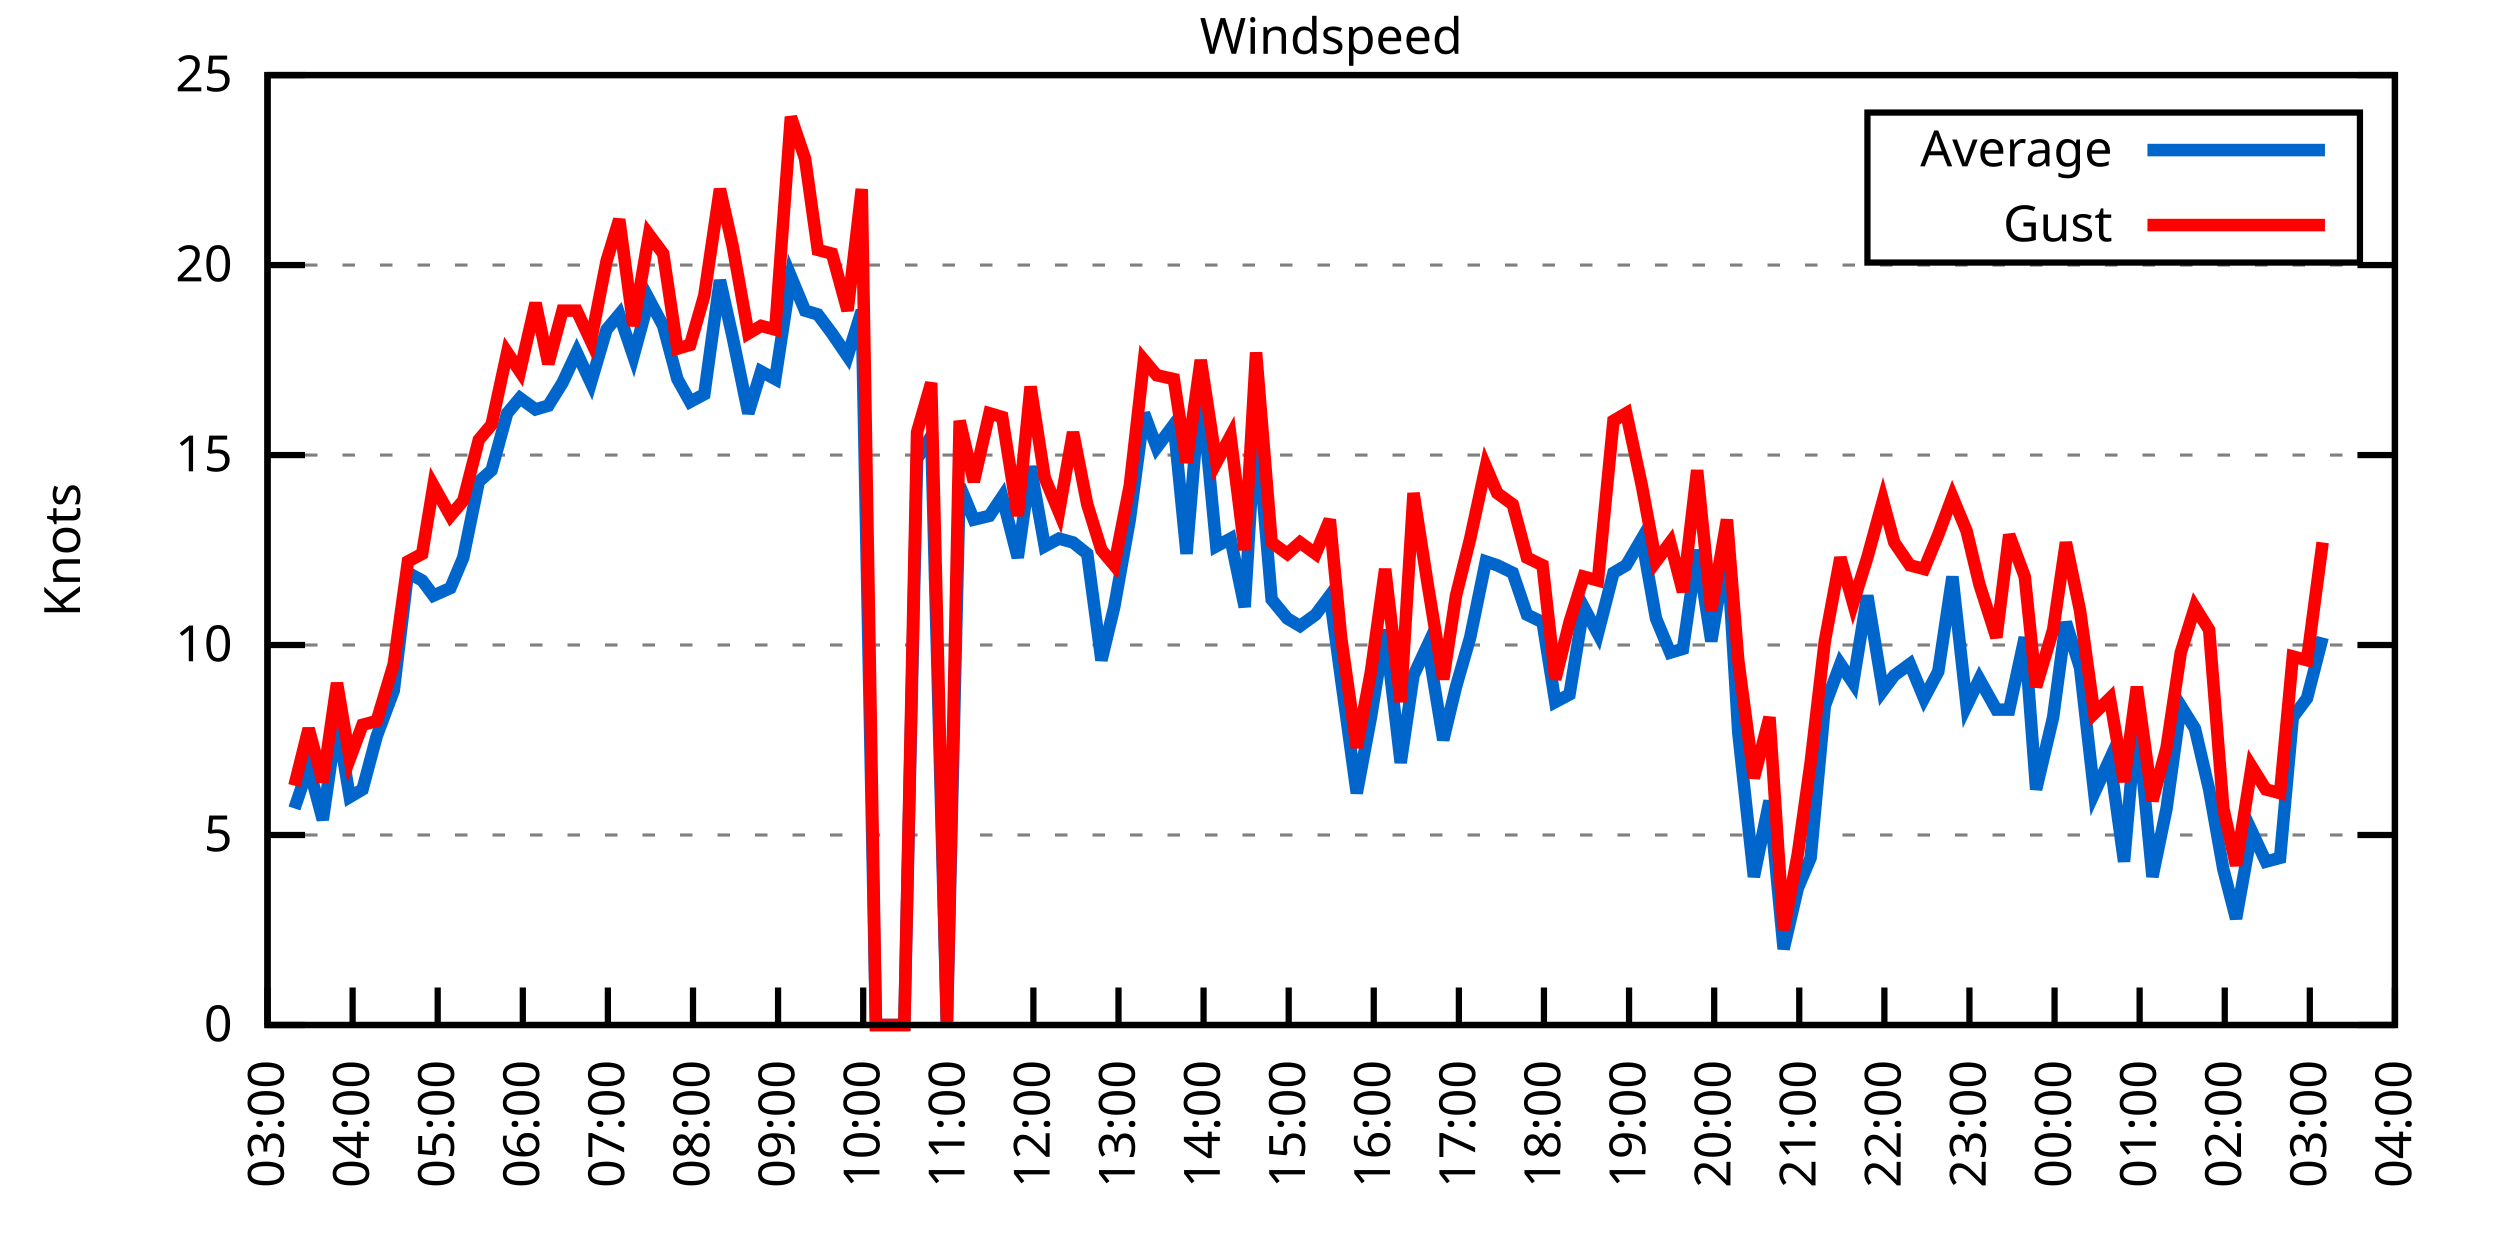
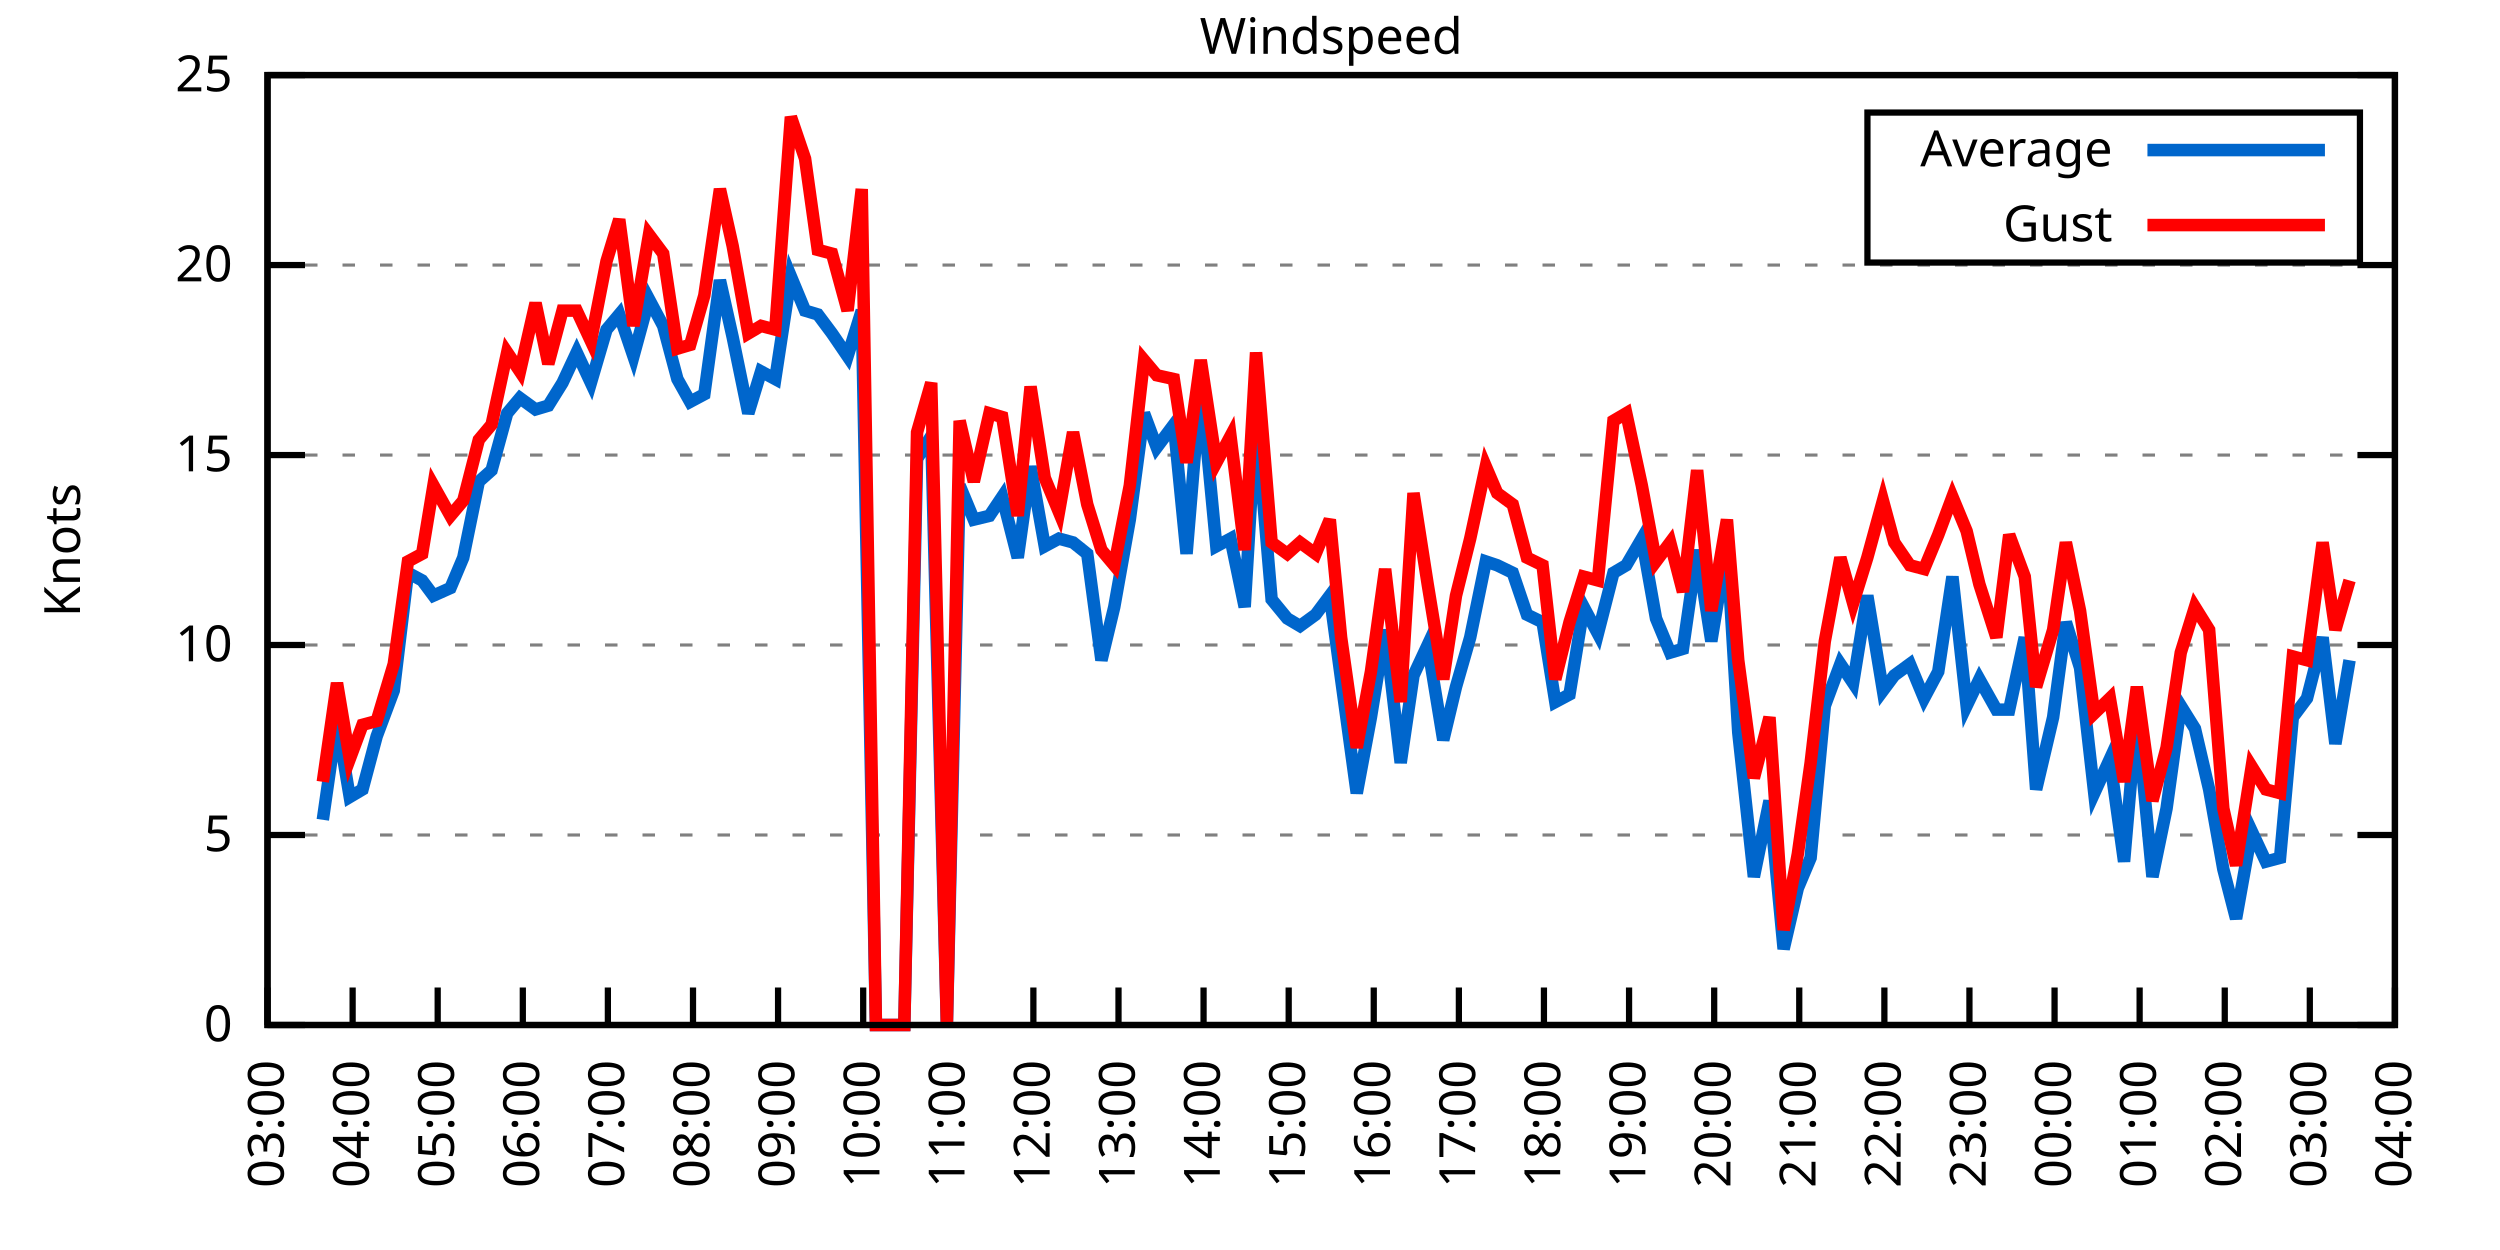
<svg xmlns="http://www.w3.org/2000/svg" xmlns:xlink="http://www.w3.org/1999/xlink" width="400" height="200" viewBox="0 0 400 200">
  <g id="gnuplot_canvas">
    <rect x="0" y="0" width="400" height="200" fill="none" />
    <defs>
      <circle id="gpDot" r="0.5" stroke-width="0.5" stroke="currentColor" />
      <path id="gpPt0" stroke-width="0.333" stroke="currentColor" d="M-1,0 h2 M0,-1 v2" />
      <path id="gpPt1" stroke-width="0.333" stroke="currentColor" d="M-1,-1 L1,1 M1,-1 L-1,1" />
      <path id="gpPt2" stroke-width="0.333" stroke="currentColor" d="M-1,0 L1,0 M0,-1 L0,1 M-1,-1 L1,1 M-1,1 L1,-1" />
      <rect id="gpPt3" stroke-width="0.333" stroke="currentColor" x="-1" y="-1" width="2" height="2" />
      <rect id="gpPt4" stroke-width="0.333" stroke="currentColor" fill="currentColor" x="-1" y="-1" width="2" height="2" />
      <circle id="gpPt5" stroke-width="0.333" stroke="currentColor" cx="0" cy="0" r="1" />
      <use xlink:href="#gpPt5" id="gpPt6" fill="currentColor" stroke="none" />
      <path id="gpPt7" stroke-width="0.333" stroke="currentColor" d="M0,-1.33 L-1.33,0.67 L1.33,0.67 z" />
      <use xlink:href="#gpPt7" id="gpPt8" fill="currentColor" stroke="none" />
      <use xlink:href="#gpPt7" id="gpPt9" stroke="currentColor" transform="rotate(180)" />
      <use xlink:href="#gpPt9" id="gpPt10" fill="currentColor" stroke="none" />
      <use xlink:href="#gpPt3" id="gpPt11" stroke="currentColor" transform="rotate(45)" />
      <use xlink:href="#gpPt11" id="gpPt12" fill="currentColor" stroke="none" />
      <path id="gpPt13" stroke-width="0.333" stroke="currentColor" d="M0,1.330 L1.265,0.411 L0.782,-1.067 L-0.782,-1.076 L-1.265,0.411 z" />
      <use xlink:href="#gpPt13" id="gpPt14" fill="currentColor" stroke="none" />
      <filter id="textbox" filterUnits="objectBoundingBox" x="0" y="0" height="1" width="1">
        <feFlood flood-color="white" flood-opacity="1" result="bgnd" />
        <feComposite in="SourceGraphic" in2="bgnd" operator="atop" />
      </filter>
      <filter id="greybox" filterUnits="objectBoundingBox" x="0" y="0" height="1" width="1">
        <feFlood flood-color="lightgrey" flood-opacity="1" result="grey" />
        <feComposite in="SourceGraphic" in2="grey" operator="atop" />
      </filter>
    </defs>
    <g fill="none" color="white" stroke="currentColor" stroke-width="1.00" stroke-linecap="butt" stroke-linejoin="miter">
</g>
    <g fill="none" color="black" stroke="currentColor" stroke-width="1.00" stroke-linecap="butt" stroke-linejoin="miter">
      <g stroke="none" shape-rendering="crispEdges">
        <polygon fill="rgb(255, 255, 255)" points="42.80,164.00 383.18,164.00 383.18,12.02 42.80,12.02 " />
      </g>
    </g>
    <g fill="none" color="black" stroke="currentColor" stroke-width="1.00" stroke-linecap="butt" stroke-linejoin="miter">
</g>
    <g fill="none" color="black" stroke="black" stroke-width="0.50" stroke-linecap="butt" stroke-linejoin="miter">
</g>
    <g fill="none" color="gray" stroke="currentColor" stroke-width="0.50" stroke-linecap="butt" stroke-linejoin="miter">
      <path stroke="gray" stroke-dasharray="2,4" class="gridline" d="M42.80,164.00 L383.19,164.00  " />
    </g>
    <g fill="none" color="gray" stroke="gray" stroke-width="1.00" stroke-linecap="butt" stroke-linejoin="miter">
</g>
    <g fill="none" color="black" stroke="currentColor" stroke-width="1.00" stroke-linecap="butt" stroke-linejoin="miter">
      <path stroke="black" d="M42.80,164.00 L48.80,164.00 M383.19,164.00 L377.19,164.00  " />
      <g transform="translate(37.20,166.60)" stroke="none" fill="black" font-family="Sans" font-size="8.00" text-anchor="end">
        <text>
          <tspan font-family="Sans"> 0</tspan>
        </text>
      </g>
    </g>
    <g fill="none" color="black" stroke="currentColor" stroke-width="1.00" stroke-linecap="butt" stroke-linejoin="miter">
</g>
    <g fill="none" color="black" stroke="black" stroke-width="0.50" stroke-linecap="butt" stroke-linejoin="miter">
</g>
    <g fill="none" color="gray" stroke="currentColor" stroke-width="0.50" stroke-linecap="butt" stroke-linejoin="miter">
      <path stroke="gray" stroke-dasharray="2,4" class="gridline" d="M42.80,133.60 L383.19,133.60  " />
    </g>
    <g fill="none" color="gray" stroke="gray" stroke-width="1.00" stroke-linecap="butt" stroke-linejoin="miter">
</g>
    <g fill="none" color="black" stroke="currentColor" stroke-width="1.00" stroke-linecap="butt" stroke-linejoin="miter">
      <path stroke="black" d="M42.80,133.60 L48.80,133.60 M383.19,133.60 L377.19,133.60  " />
      <g transform="translate(37.20,136.20)" stroke="none" fill="black" font-family="Sans" font-size="8.00" text-anchor="end">
        <text>
          <tspan font-family="Sans"> 5</tspan>
        </text>
      </g>
    </g>
    <g fill="none" color="black" stroke="currentColor" stroke-width="1.00" stroke-linecap="butt" stroke-linejoin="miter">
</g>
    <g fill="none" color="black" stroke="black" stroke-width="0.50" stroke-linecap="butt" stroke-linejoin="miter">
</g>
    <g fill="none" color="gray" stroke="currentColor" stroke-width="0.50" stroke-linecap="butt" stroke-linejoin="miter">
      <path stroke="gray" stroke-dasharray="2,4" class="gridline" d="M42.80,103.20 L383.19,103.20  " />
    </g>
    <g fill="none" color="gray" stroke="gray" stroke-width="1.00" stroke-linecap="butt" stroke-linejoin="miter">
</g>
    <g fill="none" color="black" stroke="currentColor" stroke-width="1.00" stroke-linecap="butt" stroke-linejoin="miter">
      <path stroke="black" d="M42.80,103.20 L48.80,103.20 M383.19,103.20 L377.19,103.20  " />
      <g transform="translate(37.20,105.80)" stroke="none" fill="black" font-family="Sans" font-size="8.00" text-anchor="end">
        <text>
          <tspan font-family="Sans"> 10</tspan>
        </text>
      </g>
    </g>
    <g fill="none" color="black" stroke="currentColor" stroke-width="1.00" stroke-linecap="butt" stroke-linejoin="miter">
</g>
    <g fill="none" color="black" stroke="black" stroke-width="0.50" stroke-linecap="butt" stroke-linejoin="miter">
</g>
    <g fill="none" color="gray" stroke="currentColor" stroke-width="0.50" stroke-linecap="butt" stroke-linejoin="miter">
      <path stroke="gray" stroke-dasharray="2,4" class="gridline" d="M42.80,72.81 L383.19,72.81  " />
    </g>
    <g fill="none" color="gray" stroke="gray" stroke-width="1.00" stroke-linecap="butt" stroke-linejoin="miter">
</g>
    <g fill="none" color="black" stroke="currentColor" stroke-width="1.00" stroke-linecap="butt" stroke-linejoin="miter">
      <path stroke="black" d="M42.80,72.81 L48.80,72.81 M383.19,72.81 L377.19,72.81  " />
      <g transform="translate(37.20,75.41)" stroke="none" fill="black" font-family="Sans" font-size="8.00" text-anchor="end">
        <text>
          <tspan font-family="Sans"> 15</tspan>
        </text>
      </g>
    </g>
    <g fill="none" color="black" stroke="currentColor" stroke-width="1.00" stroke-linecap="butt" stroke-linejoin="miter">
</g>
    <g fill="none" color="black" stroke="black" stroke-width="0.50" stroke-linecap="butt" stroke-linejoin="miter">
</g>
    <g fill="none" color="gray" stroke="currentColor" stroke-width="0.50" stroke-linecap="butt" stroke-linejoin="miter">
      <path stroke="gray" stroke-dasharray="2,4" class="gridline" d="M42.80,42.41 L383.19,42.41  " />
    </g>
    <g fill="none" color="gray" stroke="gray" stroke-width="1.00" stroke-linecap="butt" stroke-linejoin="miter">
</g>
    <g fill="none" color="black" stroke="currentColor" stroke-width="1.00" stroke-linecap="butt" stroke-linejoin="miter">
      <path stroke="black" d="M42.80,42.41 L48.80,42.41 M383.19,42.41 L377.19,42.41  " />
      <g transform="translate(37.20,45.01)" stroke="none" fill="black" font-family="Sans" font-size="8.00" text-anchor="end">
        <text>
          <tspan font-family="Sans"> 20</tspan>
        </text>
      </g>
    </g>
    <g fill="none" color="black" stroke="currentColor" stroke-width="1.00" stroke-linecap="butt" stroke-linejoin="miter">
</g>
    <g fill="none" color="black" stroke="black" stroke-width="0.50" stroke-linecap="butt" stroke-linejoin="miter">
</g>
    <g fill="none" color="gray" stroke="currentColor" stroke-width="0.50" stroke-linecap="butt" stroke-linejoin="miter">
      <path stroke="gray" stroke-dasharray="2,4" class="gridline" d="M42.80,12.01 L383.19,12.01  " />
    </g>
    <g fill="none" color="gray" stroke="gray" stroke-width="1.00" stroke-linecap="butt" stroke-linejoin="miter">
</g>
    <g fill="none" color="black" stroke="currentColor" stroke-width="1.00" stroke-linecap="butt" stroke-linejoin="miter">
      <path stroke="black" d="M42.80,12.01 L48.80,12.01 M383.19,12.01 L377.19,12.01  " />
      <g transform="translate(37.20,14.61)" stroke="none" fill="black" font-family="Sans" font-size="8.00" text-anchor="end">
        <text>
          <tspan font-family="Sans"> 25</tspan>
        </text>
      </g>
    </g>
    <g fill="none" color="black" stroke="currentColor" stroke-width="1.00" stroke-linecap="butt" stroke-linejoin="miter">
      <path stroke="black" d="M42.80,164.00 L42.80,158.00  " />
      <g transform="translate(45.40,169.60) rotate(270.00)" stroke="none" fill="black" font-family="Sans" font-size="8.00" text-anchor="end">
        <text>
          <tspan font-family="Sans">03:00</tspan>
        </text>
      </g>
    </g>
    <g fill="none" color="black" stroke="currentColor" stroke-width="1.00" stroke-linecap="butt" stroke-linejoin="miter">
      <path stroke="black" d="M56.42,164.00 L56.42,158.00  " />
      <g transform="translate(59.02,169.60) rotate(270.00)" stroke="none" fill="black" font-family="Sans" font-size="8.00" text-anchor="end">
        <text>
          <tspan font-family="Sans">04:00</tspan>
        </text>
      </g>
    </g>
    <g fill="none" color="black" stroke="currentColor" stroke-width="1.00" stroke-linecap="butt" stroke-linejoin="miter">
      <path stroke="black" d="M70.03,164.00 L70.03,158.00  " />
      <g transform="translate(72.63,169.60) rotate(270.00)" stroke="none" fill="black" font-family="Sans" font-size="8.00" text-anchor="end">
        <text>
          <tspan font-family="Sans">05:00</tspan>
        </text>
      </g>
    </g>
    <g fill="none" color="black" stroke="currentColor" stroke-width="1.00" stroke-linecap="butt" stroke-linejoin="miter">
      <path stroke="black" d="M83.65,164.00 L83.65,158.00  " />
      <g transform="translate(86.25,169.60) rotate(270.00)" stroke="none" fill="black" font-family="Sans" font-size="8.00" text-anchor="end">
        <text>
          <tspan font-family="Sans">06:00</tspan>
        </text>
      </g>
    </g>
    <g fill="none" color="black" stroke="currentColor" stroke-width="1.00" stroke-linecap="butt" stroke-linejoin="miter">
      <path stroke="black" d="M97.26,164.00 L97.26,158.00  " />
      <g transform="translate(99.86,169.60) rotate(270.00)" stroke="none" fill="black" font-family="Sans" font-size="8.00" text-anchor="end">
        <text>
          <tspan font-family="Sans">07:00</tspan>
        </text>
      </g>
    </g>
    <g fill="none" color="black" stroke="currentColor" stroke-width="1.00" stroke-linecap="butt" stroke-linejoin="miter">
      <path stroke="black" d="M110.88,164.00 L110.88,158.00  " />
      <g transform="translate(113.48,169.60) rotate(270.00)" stroke="none" fill="black" font-family="Sans" font-size="8.00" text-anchor="end">
        <text>
          <tspan font-family="Sans">08:00</tspan>
        </text>
      </g>
    </g>
    <g fill="none" color="black" stroke="currentColor" stroke-width="1.00" stroke-linecap="butt" stroke-linejoin="miter">
      <path stroke="black" d="M124.49,164.00 L124.49,158.00  " />
      <g transform="translate(127.09,169.60) rotate(270.00)" stroke="none" fill="black" font-family="Sans" font-size="8.00" text-anchor="end">
        <text>
          <tspan font-family="Sans">09:00</tspan>
        </text>
      </g>
    </g>
    <g fill="none" color="black" stroke="currentColor" stroke-width="1.00" stroke-linecap="butt" stroke-linejoin="miter">
      <path stroke="black" d="M138.11,164.00 L138.11,158.00  " />
      <g transform="translate(140.71,169.60) rotate(270.00)" stroke="none" fill="black" font-family="Sans" font-size="8.00" text-anchor="end">
        <text>
          <tspan font-family="Sans">10:00</tspan>
        </text>
      </g>
    </g>
    <g fill="none" color="black" stroke="currentColor" stroke-width="1.00" stroke-linecap="butt" stroke-linejoin="miter">
      <path stroke="black" d="M151.72,164.00 L151.72,158.00  " />
      <g transform="translate(154.32,169.60) rotate(270.00)" stroke="none" fill="black" font-family="Sans" font-size="8.00" text-anchor="end">
        <text>
          <tspan font-family="Sans">11:00</tspan>
        </text>
      </g>
    </g>
    <g fill="none" color="black" stroke="currentColor" stroke-width="1.00" stroke-linecap="butt" stroke-linejoin="miter">
      <path stroke="black" d="M165.34,164.00 L165.34,158.00  " />
      <g transform="translate(167.94,169.60) rotate(270.00)" stroke="none" fill="black" font-family="Sans" font-size="8.00" text-anchor="end">
        <text>
          <tspan font-family="Sans">12:00</tspan>
        </text>
      </g>
    </g>
    <g fill="none" color="black" stroke="currentColor" stroke-width="1.00" stroke-linecap="butt" stroke-linejoin="miter">
      <path stroke="black" d="M178.96,164.00 L178.96,158.00  " />
      <g transform="translate(181.56,169.60) rotate(270.00)" stroke="none" fill="black" font-family="Sans" font-size="8.00" text-anchor="end">
        <text>
          <tspan font-family="Sans">13:00</tspan>
        </text>
      </g>
    </g>
    <g fill="none" color="black" stroke="currentColor" stroke-width="1.00" stroke-linecap="butt" stroke-linejoin="miter">
      <path stroke="black" d="M192.57,164.00 L192.57,158.00  " />
      <g transform="translate(195.17,169.60) rotate(270.00)" stroke="none" fill="black" font-family="Sans" font-size="8.00" text-anchor="end">
        <text>
          <tspan font-family="Sans">14:00</tspan>
        </text>
      </g>
    </g>
    <g fill="none" color="black" stroke="currentColor" stroke-width="1.00" stroke-linecap="butt" stroke-linejoin="miter">
      <path stroke="black" d="M206.19,164.00 L206.19,158.00  " />
      <g transform="translate(208.79,169.60) rotate(270.00)" stroke="none" fill="black" font-family="Sans" font-size="8.00" text-anchor="end">
        <text>
          <tspan font-family="Sans">15:00</tspan>
        </text>
      </g>
    </g>
    <g fill="none" color="black" stroke="currentColor" stroke-width="1.00" stroke-linecap="butt" stroke-linejoin="miter">
      <path stroke="black" d="M219.80,164.00 L219.80,158.00  " />
      <g transform="translate(222.40,169.60) rotate(270.00)" stroke="none" fill="black" font-family="Sans" font-size="8.00" text-anchor="end">
        <text>
          <tspan font-family="Sans">16:00</tspan>
        </text>
      </g>
    </g>
    <g fill="none" color="black" stroke="currentColor" stroke-width="1.00" stroke-linecap="butt" stroke-linejoin="miter">
      <path stroke="black" d="M233.42,164.00 L233.42,158.00  " />
      <g transform="translate(236.02,169.60) rotate(270.00)" stroke="none" fill="black" font-family="Sans" font-size="8.00" text-anchor="end">
        <text>
          <tspan font-family="Sans">17:00</tspan>
        </text>
      </g>
    </g>
    <g fill="none" color="black" stroke="currentColor" stroke-width="1.00" stroke-linecap="butt" stroke-linejoin="miter">
      <path stroke="black" d="M247.03,164.00 L247.03,158.00  " />
      <g transform="translate(249.63,169.60) rotate(270.00)" stroke="none" fill="black" font-family="Sans" font-size="8.00" text-anchor="end">
        <text>
          <tspan font-family="Sans">18:00</tspan>
        </text>
      </g>
    </g>
    <g fill="none" color="black" stroke="currentColor" stroke-width="1.00" stroke-linecap="butt" stroke-linejoin="miter">
      <path stroke="black" d="M260.65,164.00 L260.65,158.00  " />
      <g transform="translate(263.25,169.60) rotate(270.00)" stroke="none" fill="black" font-family="Sans" font-size="8.00" text-anchor="end">
        <text>
          <tspan font-family="Sans">19:00</tspan>
        </text>
      </g>
    </g>
    <g fill="none" color="black" stroke="currentColor" stroke-width="1.00" stroke-linecap="butt" stroke-linejoin="miter">
      <path stroke="black" d="M274.27,164.00 L274.27,158.00  " />
      <g transform="translate(276.87,169.60) rotate(270.00)" stroke="none" fill="black" font-family="Sans" font-size="8.00" text-anchor="end">
        <text>
          <tspan font-family="Sans">20:00</tspan>
        </text>
      </g>
    </g>
    <g fill="none" color="black" stroke="currentColor" stroke-width="1.00" stroke-linecap="butt" stroke-linejoin="miter">
      <path stroke="black" d="M287.88,164.00 L287.88,158.00  " />
      <g transform="translate(290.48,169.60) rotate(270.00)" stroke="none" fill="black" font-family="Sans" font-size="8.00" text-anchor="end">
        <text>
          <tspan font-family="Sans">21:00</tspan>
        </text>
      </g>
    </g>
    <g fill="none" color="black" stroke="currentColor" stroke-width="1.00" stroke-linecap="butt" stroke-linejoin="miter">
      <path stroke="black" d="M301.50,164.00 L301.50,158.00  " />
      <g transform="translate(304.10,169.60) rotate(270.00)" stroke="none" fill="black" font-family="Sans" font-size="8.00" text-anchor="end">
        <text>
          <tspan font-family="Sans">22:00</tspan>
        </text>
      </g>
    </g>
    <g fill="none" color="black" stroke="currentColor" stroke-width="1.00" stroke-linecap="butt" stroke-linejoin="miter">
      <path stroke="black" d="M315.11,164.00 L315.11,158.00  " />
      <g transform="translate(317.71,169.60) rotate(270.00)" stroke="none" fill="black" font-family="Sans" font-size="8.00" text-anchor="end">
        <text>
          <tspan font-family="Sans">23:00</tspan>
        </text>
      </g>
    </g>
    <g fill="none" color="black" stroke="currentColor" stroke-width="1.00" stroke-linecap="butt" stroke-linejoin="miter">
      <path stroke="black" d="M328.73,164.00 L328.73,158.00  " />
      <g transform="translate(331.33,169.60) rotate(270.00)" stroke="none" fill="black" font-family="Sans" font-size="8.00" text-anchor="end">
        <text>
          <tspan font-family="Sans">00:00</tspan>
        </text>
      </g>
    </g>
    <g fill="none" color="black" stroke="currentColor" stroke-width="1.00" stroke-linecap="butt" stroke-linejoin="miter">
      <path stroke="black" d="M342.34,164.00 L342.34,158.00  " />
      <g transform="translate(344.94,169.60) rotate(270.00)" stroke="none" fill="black" font-family="Sans" font-size="8.00" text-anchor="end">
        <text>
          <tspan font-family="Sans">01:00</tspan>
        </text>
      </g>
    </g>
    <g fill="none" color="black" stroke="currentColor" stroke-width="1.00" stroke-linecap="butt" stroke-linejoin="miter">
      <path stroke="black" d="M355.96,164.00 L355.96,158.00  " />
      <g transform="translate(358.56,169.60) rotate(270.00)" stroke="none" fill="black" font-family="Sans" font-size="8.00" text-anchor="end">
        <text>
          <tspan font-family="Sans">02:00</tspan>
        </text>
      </g>
    </g>
    <g fill="none" color="black" stroke="currentColor" stroke-width="1.00" stroke-linecap="butt" stroke-linejoin="miter">
      <path stroke="black" d="M369.57,164.00 L369.57,158.00  " />
      <g transform="translate(372.17,169.60) rotate(270.00)" stroke="none" fill="black" font-family="Sans" font-size="8.00" text-anchor="end">
        <text>
          <tspan font-family="Sans">03:00</tspan>
        </text>
      </g>
    </g>
    <g fill="none" color="black" stroke="currentColor" stroke-width="1.00" stroke-linecap="butt" stroke-linejoin="miter">
      <path stroke="black" d="M383.19,164.00 L383.19,158.00  " />
      <g transform="translate(385.79,169.60) rotate(270.00)" stroke="none" fill="black" font-family="Sans" font-size="8.00" text-anchor="end">
        <text>
          <tspan font-family="Sans">04:00</tspan>
        </text>
      </g>
    </g>
    <g fill="none" color="black" stroke="currentColor" stroke-width="1.00" stroke-linecap="butt" stroke-linejoin="miter">
</g>
    <g fill="none" color="black" stroke="currentColor" stroke-width="1.00" stroke-linecap="butt" stroke-linejoin="miter">
      <path stroke="black" d="M42.80,12.01 L42.80,164.00 L383.19,164.00 L383.19,12.01 L42.80,12.01 Z  " />
    </g>
    <g fill="none" color="black" stroke="currentColor" stroke-width="1.00" stroke-linecap="butt" stroke-linejoin="miter">
</g>
    <g fill="none" color="black" stroke="currentColor" stroke-width="1.00" stroke-linecap="butt" stroke-linejoin="miter">
      <path stroke="black" d="M298.79,42.01 L298.79,18.01 L377.59,18.01 L377.59,42.01 L298.79,42.01 Z  " />
    </g>
    <g id="Windspeed_plot_1">
      <g fill="none" color="white" stroke="black" stroke-width="2.00" stroke-linecap="butt" stroke-linejoin="miter">
</g>
      <g fill="none" color="black" stroke="currentColor" stroke-width="2.00" stroke-linecap="butt" stroke-linejoin="miter">
        <g transform="translate(337.99,26.61)" stroke="none" fill="black" font-family="Sans" font-size="8.00" text-anchor="end">
          <text>
            <tspan font-family="Sans">Average</tspan>
          </text>
        </g>
      </g>
      <g fill="none" color="black" stroke="currentColor" stroke-width="2.00" stroke-linecap="butt" stroke-linejoin="miter">
-         <path stroke="rgb(  0, 102, 204)" d="M343.59,24.01 L371.99,24.01 M47.11,129.35 L49.38,122.66 L51.65,131.17 L53.92,115.36 L55.96,127.52 L58.00,126.31   L60.27,117.80 L63.00,110.50 L65.27,91.65 L67.54,92.87 L69.35,95.30 L72.07,94.08 L74.12,89.22 L76.61,77.06   L78.65,75.24 L81.15,66.12 L83.19,63.69 L85.69,65.51 L87.73,64.90 L90.00,61.25 L92.27,56.39 L94.54,61.25   L97.04,52.74 L99.08,50.31 L101.35,57.00 L103.84,47.88 L106.11,52.14 L108.38,60.65 L110.42,64.29 L112.69,63.08   L115.19,44.84 L117.23,53.96 L119.73,66.12 L121.77,59.43 L124.04,60.65 L126.54,44.23 L128.81,49.70 L130.85,50.31   L133.12,53.35 L135.61,57.00 L137.88,49.70 L140.15,164.00 L142.42,164.00 L144.69,164.00 L146.73,73.41 L149.00,69.77   L151.50,164.00 L153.54,77.67 L155.81,83.14 L158.31,82.53 L160.35,79.49 L162.84,89.22 L164.89,74.63 L167.16,87.40   L169.43,86.18 L171.69,86.79 L173.96,88.61 L176.23,105.64 L178.28,97.12 L180.77,83.14 L183.04,66.12 L185.08,71.59   L187.81,67.94 L189.85,88.61 L192.12,61.25 L194.61,87.40 L196.88,86.18 L199.15,97.12 L200.97,66.73 L203.46,95.91   L205.96,98.95 L208.00,100.16 L210.50,98.34 L212.77,95.30 L214.58,108.68 L217.08,126.91 L219.35,114.76 L221.62,100.77   L224.11,122.05 L226.16,108.07 L228.43,103.20 L230.92,118.40 L232.96,109.89 L235.23,101.99 L237.73,89.83 L239.55,90.44   L242.04,91.65 L244.31,98.34 L246.81,99.56 L248.85,112.32 L251.12,111.11 L253.39,97.12 L255.66,101.38 L258.15,91.65   L260.20,90.44 L262.69,86.18 L264.96,98.95 L267.23,104.42 L269.27,103.81 L271.54,88.00 L273.81,102.60 L276.31,87.40   L278.12,117.19 L280.62,140.29 L283.12,128.13 L285.38,151.84 L287.65,142.11 L289.70,137.25 L291.97,112.93 L294.46,106.24   L296.50,109.28 L298.77,95.30 L301.27,110.50 L303.08,108.07 L305.58,106.24 L307.85,111.72 L310.12,107.46 L312.39,92.26   L314.66,112.93 L316.70,108.68 L319.42,113.54 L321.47,113.54 L323.96,101.99 L325.78,126.31 L328.50,114.76 L330.54,99.56   L332.81,106.85 L335.08,126.91 L337.58,121.44 L339.85,137.86 L341.89,114.15 L344.39,140.29 L346.65,129.35 L348.92,112.93   L351.19,116.58 L353.46,126.31 L355.73,139.07 L357.77,146.98 L360.27,132.99 L362.54,137.86 L364.81,137.25 L366.85,114.76   L369.12,111.72 L371.62,101.99  " />
+         <path stroke="rgb(  0, 102, 204)" d="M343.59,24.01 L371.99,24.01 M51.65,131.17 L53.92,115.36 L55.96,127.52 L58.00,126.31 L60.27,117.80 L63.00,110.50   L65.27,91.65 L67.54,92.87 L69.35,95.30 L72.07,94.08 L74.12,89.22 L76.61,77.06 L78.65,75.24 L81.15,66.12   L83.19,63.69 L85.69,65.51 L87.73,64.90 L90.00,61.25 L92.27,56.39 L94.54,61.25 L97.04,52.74 L99.08,50.31   L101.35,57.00 L103.84,47.88 L106.11,52.14 L108.38,60.65 L110.42,64.29 L112.69,63.08 L115.19,44.84 L117.23,53.96   L119.73,66.12 L121.77,59.43 L124.04,60.65 L126.54,44.23 L128.81,49.70 L130.85,50.31 L133.12,53.35 L135.61,57.00   L137.88,49.70 L140.15,164.00 L142.42,164.00 L144.69,164.00 L146.73,73.41 L149.00,69.77 L151.50,164.00 L153.54,77.67   L155.81,83.14 L158.31,82.53 L160.35,79.49 L162.84,89.22 L164.89,74.63 L167.16,87.40 L169.43,86.18 L171.69,86.79   L173.96,88.61 L176.23,105.64 L178.28,97.12 L180.77,83.14 L183.04,66.12 L185.08,71.59 L187.81,67.94 L189.85,88.61   L192.12,61.25 L194.61,87.40 L196.88,86.18 L199.15,97.12 L200.97,66.73 L203.46,95.91 L205.96,98.95 L208.00,100.16   L210.50,98.34 L212.77,95.30 L214.58,108.68 L217.08,126.91 L219.35,114.76 L221.62,100.77 L224.11,122.05 L226.16,108.07   L228.43,103.20 L230.92,118.40 L232.96,109.89 L235.23,101.99 L237.73,89.83 L239.55,90.44 L242.04,91.65 L244.31,98.34   L246.81,99.56 L248.85,112.32 L251.12,111.11 L253.39,97.12 L255.66,101.38 L258.15,91.65 L260.20,90.44 L262.69,86.18   L264.96,98.95 L267.23,104.42 L269.27,103.81 L271.54,88.00 L273.81,102.60 L276.31,87.40 L278.12,117.19 L280.62,140.29   L283.12,128.13 L285.38,151.84 L287.65,142.11 L289.70,137.25 L291.97,112.93 L294.46,106.24 L296.50,109.28 L298.77,95.30   L301.27,110.50 L303.08,108.07 L305.58,106.24 L307.85,111.72 L310.12,107.46 L312.39,92.26 L314.66,112.93 L316.70,108.68   L319.42,113.54 L321.47,113.54 L323.96,101.99 L325.78,126.31 L328.50,114.76 L330.54,99.56 L332.81,106.85 L335.08,126.91   L337.58,121.44 L339.85,137.86 L341.89,114.15 L344.39,140.29 L346.65,129.35 L348.92,112.93 L351.19,116.58 L353.46,126.31   L355.73,139.07 L357.77,146.98 L360.27,132.99 L362.54,137.86 L364.81,137.25 L366.85,114.76 L369.12,111.72 L371.62,101.99   L373.66,119.01 L375.93,105.64  " />
      </g>
    </g>
    <g id="Windspeed_plot_2">
      <g fill="none" color="black" stroke="currentColor" stroke-width="2.00" stroke-linecap="butt" stroke-linejoin="miter">
        <g transform="translate(337.99,38.61)" stroke="none" fill="black" font-family="Sans" font-size="8.00" text-anchor="end">
          <text>
            <tspan font-family="Sans">Gust</tspan>
          </text>
        </g>
      </g>
      <g fill="none" color="black" stroke="currentColor" stroke-width="2.00" stroke-linecap="butt" stroke-linejoin="miter">
-         <path stroke="rgb(255,   0,   0)" d="M343.59,36.01 L371.99,36.01 M47.11,125.70 L49.38,116.58 L51.65,125.09 L53.92,109.28 L55.96,121.44 L58.00,115.97   L60.27,115.36 L63.00,106.24 L65.27,89.83 L67.54,88.61 L69.35,77.67 L72.07,82.53 L74.12,80.10 L76.61,70.37   L78.65,67.94 L81.15,56.39 L83.19,59.43 L85.69,48.49 L87.73,58.21 L90.00,49.70 L92.27,49.70 L94.54,54.57   L97.04,41.80 L99.08,35.11 L101.35,52.14 L103.84,37.54 L106.11,40.58 L108.38,55.78 L110.42,55.18 L112.69,47.27   L115.19,30.25 L117.23,39.37 L119.73,53.35 L121.77,52.14 L124.04,52.74 L126.54,18.70 L128.81,25.39 L130.85,39.98   L133.12,40.58 L135.61,49.70 L137.88,30.25 L140.15,164.00 L142.42,164.00 L144.69,164.00 L146.73,69.16 L149.00,61.25   L151.50,164.00 L153.54,67.33 L155.81,77.06 L158.31,66.12 L160.35,66.73 L162.84,82.53 L164.89,61.86 L167.16,76.45   L169.43,81.93 L171.69,69.16 L173.96,80.71 L176.23,88.00 L178.28,90.44 L180.77,77.67 L183.04,57.61 L185.08,60.04   L187.81,60.65 L189.85,74.02 L192.12,57.61 L194.61,74.02 L196.88,69.77 L199.15,88.00 L200.97,56.39 L203.46,86.79   L205.96,88.61 L208.00,86.79 L210.50,88.61 L212.77,83.14 L214.58,101.99 L217.08,119.62 L219.35,107.46 L221.62,91.04   L224.11,112.32 L226.16,78.89 L228.43,93.48 L230.92,108.68 L232.96,95.30 L235.23,86.18 L237.73,74.63 L239.55,78.89   L242.04,80.71 L244.31,89.22 L246.81,90.44 L248.85,108.68 L251.12,99.56 L253.39,92.26 L255.66,92.87 L258.15,67.33   L260.20,66.12 L262.69,77.67 L264.96,89.83 L267.23,86.79 L269.27,94.69 L271.54,75.24 L273.81,97.73 L276.31,83.14   L278.12,105.64 L280.62,124.48 L283.12,114.76 L285.38,148.80 L287.65,136.64 L289.70,122.05 L291.97,102.60 L294.46,89.22   L296.50,96.52 L298.77,89.22 L301.27,80.10 L303.08,86.79 L305.58,90.44 L307.85,91.04 L310.12,85.57 L312.39,79.49   L314.66,84.97 L316.70,93.48 L319.42,101.99 L321.47,85.57 L323.96,92.26 L325.78,109.89 L328.50,100.77 L330.54,86.79   L332.81,97.73 L335.08,114.15 L337.58,111.72 L339.85,125.09 L341.89,109.89 L344.39,128.13 L346.65,119.62 L348.92,104.42   L351.19,97.12 L353.46,100.77 L355.73,129.35 L357.77,138.47 L360.27,122.66 L362.54,126.31 L364.81,126.91 L366.85,105.03   L369.12,105.64 L371.62,86.79  " />
+         <path stroke="rgb(255,   0,   0)" d="M343.59,36.01 L371.99,36.01 M51.65,125.09 L53.92,109.28 L55.96,121.44 L58.00,115.97 L60.27,115.36 L63.00,106.24   L65.27,89.83 L67.54,88.61 L69.35,77.67 L72.07,82.53 L74.12,80.10 L76.61,70.37 L78.65,67.94 L81.15,56.39   L83.19,59.43 L85.69,48.49 L87.73,58.21 L90.00,49.70 L92.27,49.70 L94.54,54.57 L97.04,41.80 L99.08,35.11   L101.35,52.14 L103.84,37.54 L106.11,40.58 L108.38,55.78 L110.42,55.18 L112.69,47.27 L115.19,30.25 L117.23,39.37   L119.73,53.35 L121.77,52.14 L124.04,52.74 L126.54,18.70 L128.81,25.39 L130.85,39.98 L133.12,40.58 L135.61,49.70   L137.88,30.25 L140.15,164.00 L142.42,164.00 L144.69,164.00 L146.73,69.16 L149.00,61.25 L151.50,164.00 L153.54,67.33   L155.81,77.06 L158.31,66.12 L160.35,66.73 L162.84,82.53 L164.89,61.86 L167.16,76.45 L169.43,81.93 L171.69,69.16   L173.96,80.71 L176.23,88.00 L178.28,90.44 L180.77,77.67 L183.04,57.61 L185.08,60.04 L187.81,60.65 L189.85,74.02   L192.12,57.61 L194.61,74.02 L196.88,69.77 L199.15,88.00 L200.97,56.39 L203.46,86.79 L205.96,88.61 L208.00,86.79   L210.50,88.61 L212.77,83.14 L214.58,101.99 L217.08,119.62 L219.35,107.46 L221.62,91.04 L224.11,112.32 L226.16,78.89   L228.43,93.48 L230.92,108.68 L232.96,95.30 L235.23,86.18 L237.73,74.63 L239.55,78.89 L242.04,80.71 L244.31,89.22   L246.81,90.44 L248.85,108.68 L251.12,99.56 L253.39,92.26 L255.66,92.87 L258.15,67.33 L260.20,66.12 L262.69,77.67   L264.96,89.83 L267.23,86.79 L269.27,94.69 L271.54,75.24 L273.81,97.73 L276.31,83.14 L278.12,105.64 L280.62,124.48   L283.12,114.76 L285.38,148.80 L287.65,136.64 L289.70,122.05 L291.97,102.60 L294.46,89.22 L296.50,96.52 L298.77,89.22   L301.27,80.10 L303.08,86.79 L305.58,90.44 L307.85,91.04 L310.12,85.57 L312.39,79.49 L314.66,84.97 L316.70,93.48   L319.42,101.99 L321.47,85.57 L323.96,92.26 L325.78,109.89 L328.50,100.77 L330.54,86.79 L332.81,97.73 L335.08,114.15   L337.58,111.72 L339.85,125.09 L341.89,109.89 L344.39,128.13 L346.65,119.62 L348.92,104.42 L351.19,97.12 L353.46,100.77   L355.73,129.35 L357.77,138.47 L360.27,122.66 L362.54,126.31 L364.81,126.91 L366.85,105.03 L369.12,105.64 L371.62,86.79   L373.66,100.77 L375.93,92.87  " />
      </g>
    </g>
    <g fill="none" color="black" stroke="currentColor" stroke-width="2.00" stroke-linecap="butt" stroke-linejoin="miter">
</g>
    <g fill="none" color="black" stroke="black" stroke-width="1.00" stroke-linecap="butt" stroke-linejoin="miter">
</g>
    <g fill="none" color="black" stroke="currentColor" stroke-width="1.00" stroke-linecap="butt" stroke-linejoin="miter">
      <path stroke="black" d="M42.80,12.01 L42.80,164.00 L383.19,164.00 L383.19,12.01 L42.80,12.01 Z  " />
      <g transform="translate(12.80,88.01) rotate(270.00)" stroke="none" fill="black" font-family="Sans" font-size="8.00" text-anchor="middle">
        <text>
          <tspan font-family="Sans">Knots</tspan>
        </text>
      </g>
    </g>
    <g fill="none" color="black" stroke="currentColor" stroke-width="1.00" stroke-linecap="butt" stroke-linejoin="miter">
</g>
    <g fill="none" color="black" stroke="currentColor" stroke-width="1.00" stroke-linecap="butt" stroke-linejoin="miter">
      <g transform="translate(212.99,8.61)" stroke="none" fill="black" font-family="Sans" font-size="8.00" text-anchor="middle">
        <text>
          <tspan font-family="Sans">Windspeed</tspan>
        </text>
      </g>
    </g>
    <g fill="none" color="black" stroke="currentColor" stroke-width="1.00" stroke-linecap="butt" stroke-linejoin="miter">
</g>
  </g>
</svg>
